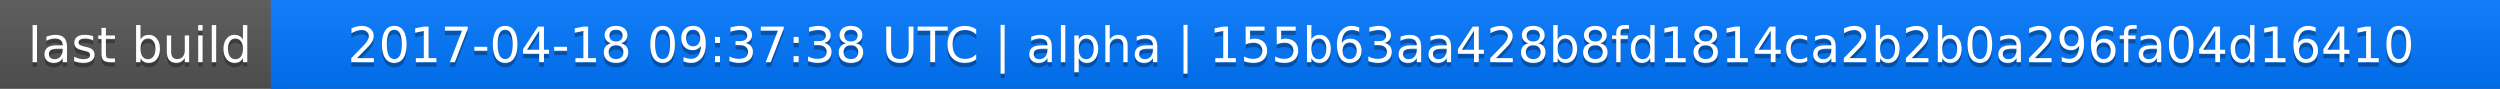
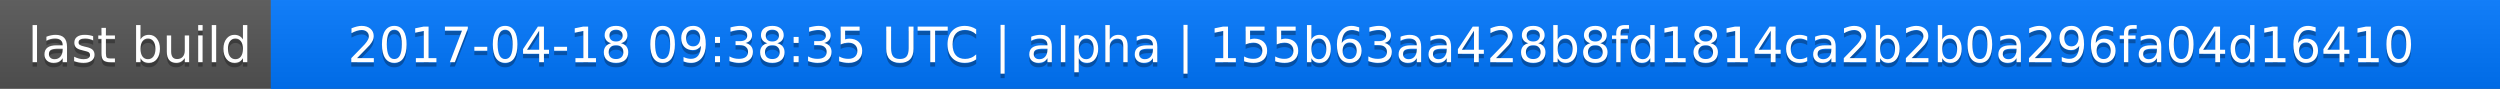
<svg xmlns="http://www.w3.org/2000/svg" width="563" height="20">
  <linearGradient id="a" x2="0" y2="100%">
    <stop offset="0" stop-color="#bbb" stop-opacity=".1" />
    <stop offset="1" stop-opacity=".1" />
  </linearGradient>
  <rect rx="0" width="563" height="20" fill="#555" />
  <rect rx="0" x="61" width="502" height="20" fill="#07f" />
  <path fill="#07f" d="M61 0h4v20h-4z" />
  <rect rx="0" width="563" height="20" fill="url(#a)" />
  <g fill="#fff" text-anchor="middle" font-family="DejaVu Sans,Verdana,Geneva,sans-serif" font-size="11">
    <text x="31.5" y="15" fill="#010101" fill-opacity=".3">last build</text>
    <text x="31.5" y="14">last build</text>
-     <text x="311" y="15" fill="#010101" fill-opacity=".3">2017-04-18 09:37:38 UTC | alpha | 155b63aa428b8fd1814ca2b2b0a296fa04d16410</text>
-     <text x="311" y="14">2017-04-18 09:37:38 UTC | alpha | 155b63aa428b8fd1814ca2b2b0a296fa04d16410</text>
+     <text x="311" y="15" fill="#010101" fill-opacity=".3">2017-04-18 09:38:35 UTC | alpha | 155b63aa428b8fd1814ca2b2b0a296fa04d16410</text>
+     <text x="311" y="14">2017-04-18 09:38:35 UTC | alpha | 155b63aa428b8fd1814ca2b2b0a296fa04d16410</text>
  </g>
</svg>
